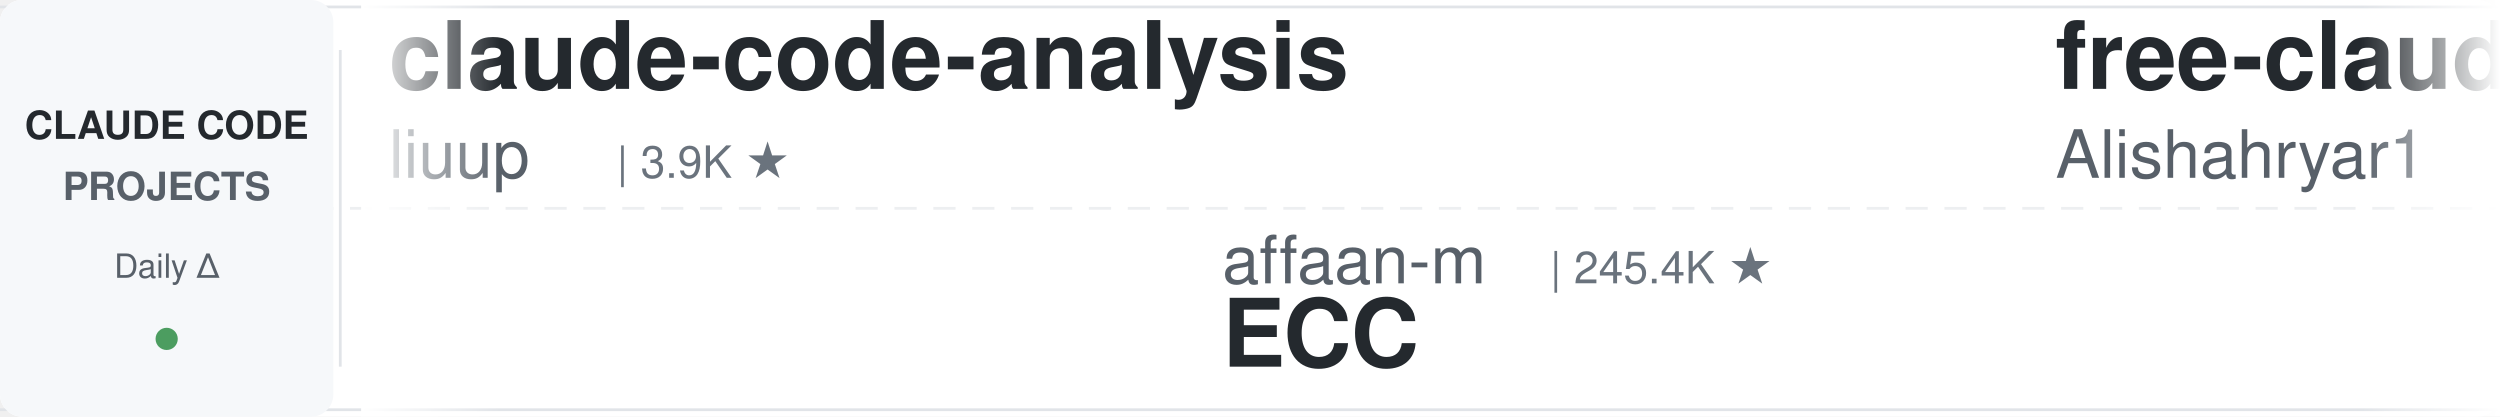
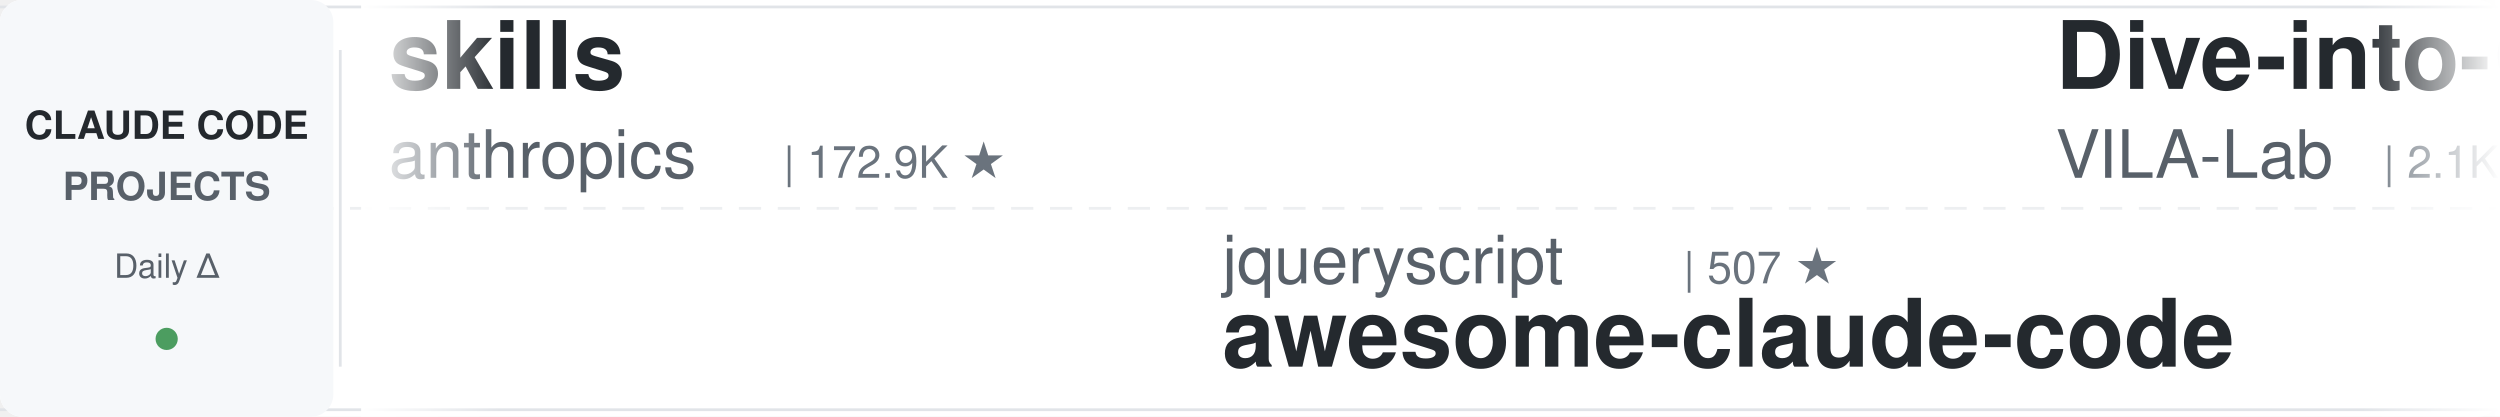
<svg xmlns="http://www.w3.org/2000/svg" width="900" height="150">
  <defs>
    <linearGradient id="leftFade" x1="0%" y1="0%" x2="100%" y2="0%">
      <stop offset="0%" style="stop-color:#ffffff;stop-opacity:1" />
      <stop offset="100%" style="stop-color:#ffffff;stop-opacity:0" />
    </linearGradient>
    <linearGradient id="rightFade" x1="0%" y1="0%" x2="100%" y2="0%">
      <stop offset="0%" style="stop-color:#ffffff;stop-opacity:0" />
      <stop offset="100%" style="stop-color:#ffffff;stop-opacity:1" />
    </linearGradient>
  </defs>
  <rect width="900" height="150" fill="#ffffff" rx="8" />
  <rect x="0" y="2" width="900" height="1" fill="#e1e4e8" />
  <rect x="0" y="147" width="900" height="1" fill="#e1e4e8" />
  <line x1="0" y1="75" x2="900" y2="75" stroke="#e1e4e8" stroke-width="1" stroke-dasharray="8 6" opacity="0.6" />
  <rect x="0" y="0" width="120" height="150" fill="#f6f8fa" rx="8" />
  <text x="60" y="50" font-family="-apple-system, BlinkMacSystemFont, 'Segoe UI', Helvetica, Arial, sans-serif" font-size="14" font-weight="600" fill="#24292e" text-anchor="middle">CLAUDE CODE</text>
  <text x="60" y="72" font-family="-apple-system, BlinkMacSystemFont, 'Segoe UI', Helvetica, Arial, sans-serif" font-size="14" font-weight="600" fill="#586069" text-anchor="middle">PROJECTS</text>
  <text x="60" y="100" font-family="-apple-system, BlinkMacSystemFont, 'Segoe UI', Helvetica, Arial, sans-serif" font-size="12" font-weight="500" fill="#586069" text-anchor="middle">Daily Δ</text>
  <circle cx="60" cy="122" r="4" fill="#22863a" opacity="0.8" />
  <rect x="122" y="18" width="1" height="114" fill="#e1e4e8" />
  <clipPath id="tickerClip">
    <rect x="130" y="0" width="770" height="150" />
  </clipPath>
  <g clip-path="url(#tickerClip)">
    <g id="tickerItems">
      <animateTransform attributeName="transform" attributeType="XML" type="translate" from="0 0" to="-3000 0" dur="54s" repeatCount="indefinite" />
      <g transform="translate(0, 0)">
-         <text x="140" y="32" font-family="-apple-system, BlinkMacSystemFont, 'Segoe UI', Helvetica, Arial, sans-serif" font-size="34" font-weight="600" fill="#24292e">claude-code-analysis</text>
-         <text x="140" y="64" font-family="-apple-system, BlinkMacSystemFont, 'Segoe UI', Helvetica, Arial, sans-serif" font-size="24" font-weight="400" fill="#586069">liuup</text>
-         <text x="222" y="64" font-family="-apple-system, BlinkMacSystemFont, 'Segoe UI', Helvetica, Arial, sans-serif" font-size="16" font-weight="500" fill="#6a737d">| 3.9K ★</text>
+         <text x="140" y="32" font-family="-apple-system, BlinkMacSystemFont, 'Segoe UI', Helvetica, Arial, sans-serif" font-size="34" font-weight="600" fill="#24292e">skills</text>
+         <text x="140" y="64" font-family="-apple-system, BlinkMacSystemFont, 'Segoe UI', Helvetica, Arial, sans-serif" font-size="24" font-weight="400" fill="#586069">anthropics</text>
+         <text x="282" y="64" font-family="-apple-system, BlinkMacSystemFont, 'Segoe UI', Helvetica, Arial, sans-serif" font-size="16" font-weight="500" fill="#6a737d">| 172.9K ★</text>
      </g>
      <g transform="translate(300, 0)">
-         <text x="140" y="102" font-family="-apple-system, BlinkMacSystemFont, 'Segoe UI', Helvetica, Arial, sans-serif" font-size="24" font-weight="400" fill="#586069">affaan-m</text>
-         <text x="258" y="102" font-family="-apple-system, BlinkMacSystemFont, 'Segoe UI', Helvetica, Arial, sans-serif" font-size="16" font-weight="500" fill="#6a737d">| 245.4K ★</text>
-         <text x="140" y="132" font-family="-apple-system, BlinkMacSystemFont, 'Segoe UI', Helvetica, Arial, sans-serif" font-size="34" font-weight="600" fill="#24292e">ECC</text>
-       </g>
-       <g transform="translate(600, 0)">
-         <text x="140" y="32" font-family="-apple-system, BlinkMacSystemFont, 'Segoe UI', Helvetica, Arial, sans-serif" font-size="34" font-weight="600" fill="#24292e">free-claude-code</text>
-         <text x="140" y="64" font-family="-apple-system, BlinkMacSystemFont, 'Segoe UI', Helvetica, Arial, sans-serif" font-size="24" font-weight="400" fill="#586069">Alishahryar1</text>
-         <text x="306" y="64" font-family="-apple-system, BlinkMacSystemFont, 'Segoe UI', Helvetica, Arial, sans-serif" font-size="16" font-weight="500" fill="#6a737d">| 52.4K ★</text>
-       </g>
-       <g transform="translate(900, 0)">
-         <text x="140" y="102" font-family="-apple-system, BlinkMacSystemFont, 'Segoe UI', Helvetica, Arial, sans-serif" font-size="24" font-weight="400" fill="#586069">Yuyz0112</text>
-         <text x="258" y="102" font-family="-apple-system, BlinkMacSystemFont, 'Segoe UI', Helvetica, Arial, sans-serif" font-size="16" font-weight="500" fill="#6a737d">| 2.4K ★</text>
-         <text x="140" y="132" font-family="-apple-system, BlinkMacSystemFont, 'Segoe UI', Helvetica, Arial, sans-serif" font-size="34" font-weight="600" fill="#24292e">claude-code-reverse</text>
-       </g>
-       <g transform="translate(1200, 0)">
-         <text x="140" y="32" font-family="-apple-system, BlinkMacSystemFont, 'Segoe UI', Helvetica, Arial, sans-serif" font-size="34" font-weight="600" fill="#24292e">awesome-claude-code-plug...</text>
-         <text x="140" y="64" font-family="-apple-system, BlinkMacSystemFont, 'Segoe UI', Helvetica, Arial, sans-serif" font-size="24" font-weight="400" fill="#586069">ccplugins</text>
-         <text x="270" y="64" font-family="-apple-system, BlinkMacSystemFont, 'Segoe UI', Helvetica, Arial, sans-serif" font-size="16" font-weight="500" fill="#6a737d">| 927 ★</text>
-       </g>
-       <g transform="translate(1500, 0)">
-         <text x="140" y="102" font-family="-apple-system, BlinkMacSystemFont, 'Segoe UI', Helvetica, Arial, sans-serif" font-size="24" font-weight="400" fill="#586069">multica-ai</text>
-         <text x="282" y="102" font-family="-apple-system, BlinkMacSystemFont, 'Segoe UI', Helvetica, Arial, sans-serif" font-size="16" font-weight="500" fill="#6a737d">| 209.2K ★</text>
-         <text x="140" y="132" font-family="-apple-system, BlinkMacSystemFont, 'Segoe UI', Helvetica, Arial, sans-serif" font-size="34" font-weight="600" fill="#24292e">andrej-karpathy-skills</text>
-       </g>
-       <g transform="translate(1800, 0)">
-         <text x="140" y="32" font-family="-apple-system, BlinkMacSystemFont, 'Segoe UI', Helvetica, Arial, sans-serif" font-size="34" font-weight="600" fill="#24292e">my-claude-code-setup</text>
-         <text x="140" y="64" font-family="-apple-system, BlinkMacSystemFont, 'Segoe UI', Helvetica, Arial, sans-serif" font-size="24" font-weight="400" fill="#586069">centminmod</text>
-         <text x="282" y="64" font-family="-apple-system, BlinkMacSystemFont, 'Segoe UI', Helvetica, Arial, sans-serif" font-size="16" font-weight="500" fill="#6a737d">| 2.6K ★</text>
-       </g>
-       <g transform="translate(2100, 0)">
-         <text x="140" y="102" font-family="-apple-system, BlinkMacSystemFont, 'Segoe UI', Helvetica, Arial, sans-serif" font-size="24" font-weight="400" fill="#586069">davila7</text>
-         <text x="246" y="102" font-family="-apple-system, BlinkMacSystemFont, 'Segoe UI', Helvetica, Arial, sans-serif" font-size="16" font-weight="500" fill="#6a737d">| 30.5K ★</text>
-         <text x="140" y="132" font-family="-apple-system, BlinkMacSystemFont, 'Segoe UI', Helvetica, Arial, sans-serif" font-size="34" font-weight="600" fill="#24292e">claude-code-templates</text>
-       </g>
-       <g transform="translate(2400, 0)">
-         <text x="140" y="32" font-family="-apple-system, BlinkMacSystemFont, 'Segoe UI', Helvetica, Arial, sans-serif" font-size="34" font-weight="600" fill="#24292e">claude-code-best-practic...</text>
-         <text x="140" y="64" font-family="-apple-system, BlinkMacSystemFont, 'Segoe UI', Helvetica, Arial, sans-serif" font-size="24" font-weight="400" fill="#586069">shanraisshan</text>
-         <text x="306" y="64" font-family="-apple-system, BlinkMacSystemFont, 'Segoe UI', Helvetica, Arial, sans-serif" font-size="16" font-weight="500" fill="#6a737d">| 65.5K ★</text>
-       </g>
-       <g transform="translate(2700, 0)">
        <text x="140" y="102" font-family="-apple-system, BlinkMacSystemFont, 'Segoe UI', Helvetica, Arial, sans-serif" font-size="24" font-weight="400" fill="#586069">jqueryscript</text>
        <text x="306" y="102" font-family="-apple-system, BlinkMacSystemFont, 'Segoe UI', Helvetica, Arial, sans-serif" font-size="16" font-weight="500" fill="#6a737d">| 507 ★</text>
        <text x="140" y="132" font-family="-apple-system, BlinkMacSystemFont, 'Segoe UI', Helvetica, Arial, sans-serif" font-size="34" font-weight="600" fill="#24292e">awesome-claude-code</text>
      </g>
+       <g transform="translate(600, 0)">
+         <text x="140" y="32" font-family="-apple-system, BlinkMacSystemFont, 'Segoe UI', Helvetica, Arial, sans-serif" font-size="34" font-weight="600" fill="#24292e">Dive-into-Claude-Code</text>
+         <text x="140" y="64" font-family="-apple-system, BlinkMacSystemFont, 'Segoe UI', Helvetica, Arial, sans-serif" font-size="24" font-weight="400" fill="#586069">VILA-Lab</text>
+         <text x="258" y="64" font-family="-apple-system, BlinkMacSystemFont, 'Segoe UI', Helvetica, Arial, sans-serif" font-size="16" font-weight="500" fill="#6a737d">| 2.1K ★</text>
+       </g>
+       <g transform="translate(900, 0)">
+         <text x="140" y="102" font-family="-apple-system, BlinkMacSystemFont, 'Segoe UI', Helvetica, Arial, sans-serif" font-size="24" font-weight="400" fill="#586069">simonw</text>
+         <text x="234" y="102" font-family="-apple-system, BlinkMacSystemFont, 'Segoe UI', Helvetica, Arial, sans-serif" font-size="16" font-weight="500" fill="#6a737d">| 1.7K ★</text>
+         <text x="140" y="132" font-family="-apple-system, BlinkMacSystemFont, 'Segoe UI', Helvetica, Arial, sans-serif" font-size="34" font-weight="600" fill="#24292e">claude-code-transcripts</text>
+       </g>
+       <g transform="translate(1200, 0)">
+         <text x="140" y="32" font-family="-apple-system, BlinkMacSystemFont, 'Segoe UI', Helvetica, Arial, sans-serif" font-size="34" font-weight="600" fill="#24292e">claude-code-telegram</text>
+         <text x="140" y="64" font-family="-apple-system, BlinkMacSystemFont, 'Segoe UI', Helvetica, Arial, sans-serif" font-size="24" font-weight="400" fill="#586069">RichardAtCT</text>
+         <text x="294" y="64" font-family="-apple-system, BlinkMacSystemFont, 'Segoe UI', Helvetica, Arial, sans-serif" font-size="16" font-weight="500" fill="#6a737d">| 2.8K ★</text>
+       </g>
+       <g transform="translate(1500, 0)">
+         <text x="140" y="102" font-family="-apple-system, BlinkMacSystemFont, 'Segoe UI', Helvetica, Arial, sans-serif" font-size="24" font-weight="400" fill="#586069">hangsman</text>
+         <text x="258" y="102" font-family="-apple-system, BlinkMacSystemFont, 'Segoe UI', Helvetica, Arial, sans-serif" font-size="16" font-weight="500" fill="#6a737d">| 792 ★</text>
+         <text x="140" y="132" font-family="-apple-system, BlinkMacSystemFont, 'Segoe UI', Helvetica, Arial, sans-serif" font-size="34" font-weight="600" fill="#24292e">claude-code-source</text>
+       </g>
+       <g transform="translate(1800, 0)">
+         <text x="140" y="32" font-family="-apple-system, BlinkMacSystemFont, 'Segoe UI', Helvetica, Arial, sans-serif" font-size="34" font-weight="600" fill="#24292e">claude-code-guide</text>
+         <text x="140" y="64" font-family="-apple-system, BlinkMacSystemFont, 'Segoe UI', Helvetica, Arial, sans-serif" font-size="24" font-weight="400" fill="#586069">zebbern</text>
+         <text x="246" y="64" font-family="-apple-system, BlinkMacSystemFont, 'Segoe UI', Helvetica, Arial, sans-serif" font-size="16" font-weight="500" fill="#6a737d">| 4.6K ★</text>
+       </g>
+       <g transform="translate(2100, 0)">
+         <text x="140" y="102" font-family="-apple-system, BlinkMacSystemFont, 'Segoe UI', Helvetica, Arial, sans-serif" font-size="24" font-weight="400" fill="#586069">fuergaosi233</text>
+         <text x="306" y="102" font-family="-apple-system, BlinkMacSystemFont, 'Segoe UI', Helvetica, Arial, sans-serif" font-size="16" font-weight="500" fill="#6a737d">| 2.8K ★</text>
+         <text x="140" y="132" font-family="-apple-system, BlinkMacSystemFont, 'Segoe UI', Helvetica, Arial, sans-serif" font-size="34" font-weight="600" fill="#24292e">claude-code-proxy</text>
+       </g>
+       <g transform="translate(2400, 0)">
+         <text x="140" y="32" font-family="-apple-system, BlinkMacSystemFont, 'Segoe UI', Helvetica, Arial, sans-serif" font-size="34" font-weight="600" fill="#24292e">pi-vs-claude-code</text>
+         <text x="140" y="64" font-family="-apple-system, BlinkMacSystemFont, 'Segoe UI', Helvetica, Arial, sans-serif" font-size="24" font-weight="400" fill="#586069">disler</text>
+         <text x="234" y="64" font-family="-apple-system, BlinkMacSystemFont, 'Segoe UI', Helvetica, Arial, sans-serif" font-size="16" font-weight="500" fill="#6a737d">| 1.7K ★</text>
+       </g>
+       <g transform="translate(2700, 0)">
+         <text x="140" y="102" font-family="-apple-system, BlinkMacSystemFont, 'Segoe UI', Helvetica, Arial, sans-serif" font-size="24" font-weight="400" fill="#586069">darcyegb</text>
+         <text x="258" y="102" font-family="-apple-system, BlinkMacSystemFont, 'Segoe UI', Helvetica, Arial, sans-serif" font-size="16" font-weight="500" fill="#6a737d">| 759 ★</text>
+         <text x="140" y="132" font-family="-apple-system, BlinkMacSystemFont, 'Segoe UI', Helvetica, Arial, sans-serif" font-size="34" font-weight="600" fill="#24292e">ClaudeCodeAgents</text>
+       </g>
      <g transform="translate(3000, 0)">
-         <text x="140" y="32" font-family="-apple-system, BlinkMacSystemFont, 'Segoe UI', Helvetica, Arial, sans-serif" font-size="34" font-weight="600" fill="#24292e">claude-code-analysis</text>
-         <text x="140" y="64" font-family="-apple-system, BlinkMacSystemFont, 'Segoe UI', Helvetica, Arial, sans-serif" font-size="24" font-weight="400" fill="#586069">liuup</text>
-         <text x="222" y="64" font-family="-apple-system, BlinkMacSystemFont, 'Segoe UI', Helvetica, Arial, sans-serif" font-size="16" font-weight="500" fill="#6a737d">| 3.9K ★</text>
+         <text x="140" y="32" font-family="-apple-system, BlinkMacSystemFont, 'Segoe UI', Helvetica, Arial, sans-serif" font-size="34" font-weight="600" fill="#24292e">skills</text>
+         <text x="140" y="64" font-family="-apple-system, BlinkMacSystemFont, 'Segoe UI', Helvetica, Arial, sans-serif" font-size="24" font-weight="400" fill="#586069">anthropics</text>
+         <text x="282" y="64" font-family="-apple-system, BlinkMacSystemFont, 'Segoe UI', Helvetica, Arial, sans-serif" font-size="16" font-weight="500" fill="#6a737d">| 172.9K ★</text>
      </g>
      <g transform="translate(3300, 0)">
-         <text x="140" y="102" font-family="-apple-system, BlinkMacSystemFont, 'Segoe UI', Helvetica, Arial, sans-serif" font-size="24" font-weight="400" fill="#586069">affaan-m</text>
-         <text x="258" y="102" font-family="-apple-system, BlinkMacSystemFont, 'Segoe UI', Helvetica, Arial, sans-serif" font-size="16" font-weight="500" fill="#6a737d">| 245.4K ★</text>
-         <text x="140" y="132" font-family="-apple-system, BlinkMacSystemFont, 'Segoe UI', Helvetica, Arial, sans-serif" font-size="34" font-weight="600" fill="#24292e">ECC</text>
+         <text x="140" y="102" font-family="-apple-system, BlinkMacSystemFont, 'Segoe UI', Helvetica, Arial, sans-serif" font-size="24" font-weight="400" fill="#586069">jqueryscript</text>
+         <text x="306" y="102" font-family="-apple-system, BlinkMacSystemFont, 'Segoe UI', Helvetica, Arial, sans-serif" font-size="16" font-weight="500" fill="#6a737d">| 507 ★</text>
+         <text x="140" y="132" font-family="-apple-system, BlinkMacSystemFont, 'Segoe UI', Helvetica, Arial, sans-serif" font-size="34" font-weight="600" fill="#24292e">awesome-claude-code</text>
      </g>
      <g transform="translate(3600, 0)">
-         <text x="140" y="32" font-family="-apple-system, BlinkMacSystemFont, 'Segoe UI', Helvetica, Arial, sans-serif" font-size="34" font-weight="600" fill="#24292e">free-claude-code</text>
-         <text x="140" y="64" font-family="-apple-system, BlinkMacSystemFont, 'Segoe UI', Helvetica, Arial, sans-serif" font-size="24" font-weight="400" fill="#586069">Alishahryar1</text>
-         <text x="306" y="64" font-family="-apple-system, BlinkMacSystemFont, 'Segoe UI', Helvetica, Arial, sans-serif" font-size="16" font-weight="500" fill="#6a737d">| 52.4K ★</text>
+         <text x="140" y="32" font-family="-apple-system, BlinkMacSystemFont, 'Segoe UI', Helvetica, Arial, sans-serif" font-size="34" font-weight="600" fill="#24292e">Dive-into-Claude-Code</text>
+         <text x="140" y="64" font-family="-apple-system, BlinkMacSystemFont, 'Segoe UI', Helvetica, Arial, sans-serif" font-size="24" font-weight="400" fill="#586069">VILA-Lab</text>
+         <text x="258" y="64" font-family="-apple-system, BlinkMacSystemFont, 'Segoe UI', Helvetica, Arial, sans-serif" font-size="16" font-weight="500" fill="#6a737d">| 2.1K ★</text>
      </g>
      <g transform="translate(3900, 0)">
-         <text x="140" y="102" font-family="-apple-system, BlinkMacSystemFont, 'Segoe UI', Helvetica, Arial, sans-serif" font-size="24" font-weight="400" fill="#586069">Yuyz0112</text>
-         <text x="258" y="102" font-family="-apple-system, BlinkMacSystemFont, 'Segoe UI', Helvetica, Arial, sans-serif" font-size="16" font-weight="500" fill="#6a737d">| 2.4K ★</text>
-         <text x="140" y="132" font-family="-apple-system, BlinkMacSystemFont, 'Segoe UI', Helvetica, Arial, sans-serif" font-size="34" font-weight="600" fill="#24292e">claude-code-reverse</text>
+         <text x="140" y="102" font-family="-apple-system, BlinkMacSystemFont, 'Segoe UI', Helvetica, Arial, sans-serif" font-size="24" font-weight="400" fill="#586069">simonw</text>
+         <text x="234" y="102" font-family="-apple-system, BlinkMacSystemFont, 'Segoe UI', Helvetica, Arial, sans-serif" font-size="16" font-weight="500" fill="#6a737d">| 1.7K ★</text>
+         <text x="140" y="132" font-family="-apple-system, BlinkMacSystemFont, 'Segoe UI', Helvetica, Arial, sans-serif" font-size="34" font-weight="600" fill="#24292e">claude-code-transcripts</text>
      </g>
    </g>
  </g>
  <rect x="130" y="0" width="50" height="150" fill="url(#leftFade)" />
  <rect x="850" y="0" width="50" height="150" fill="url(#rightFade)" />
</svg>
